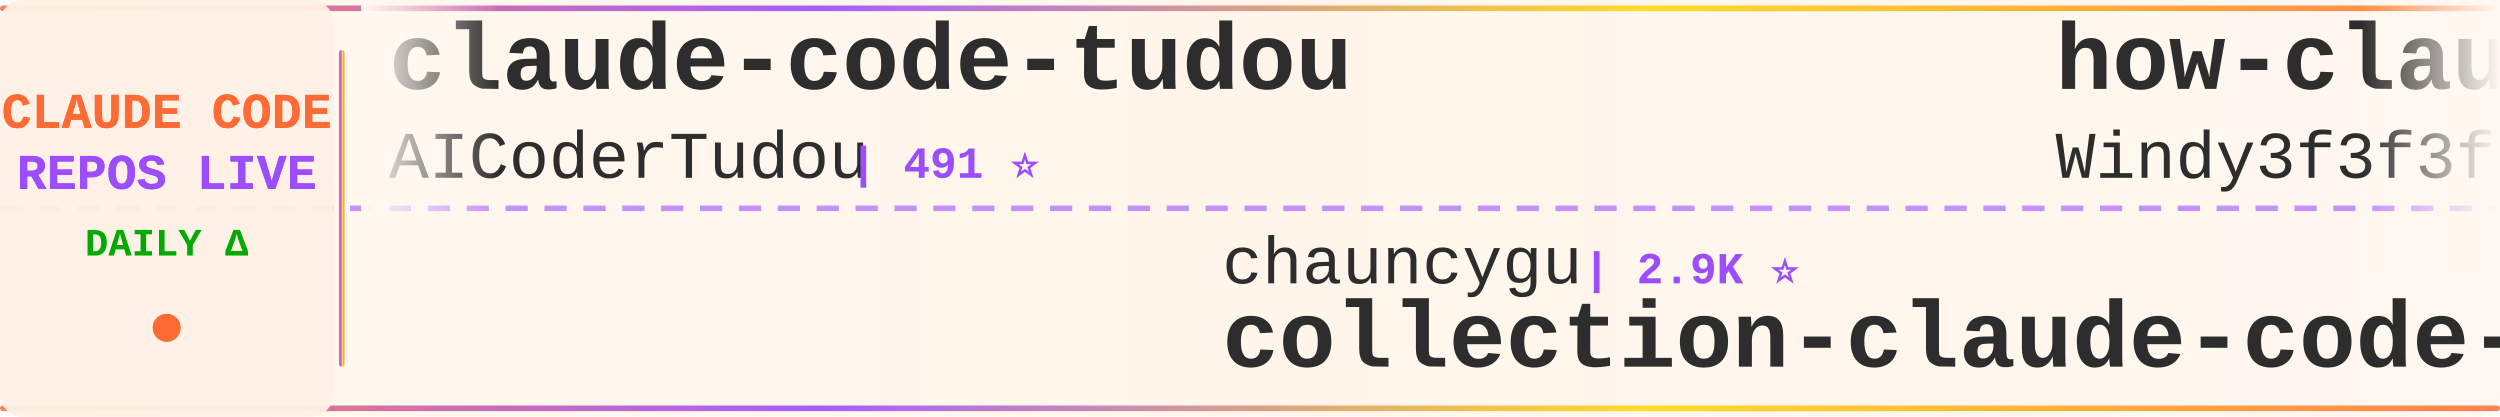
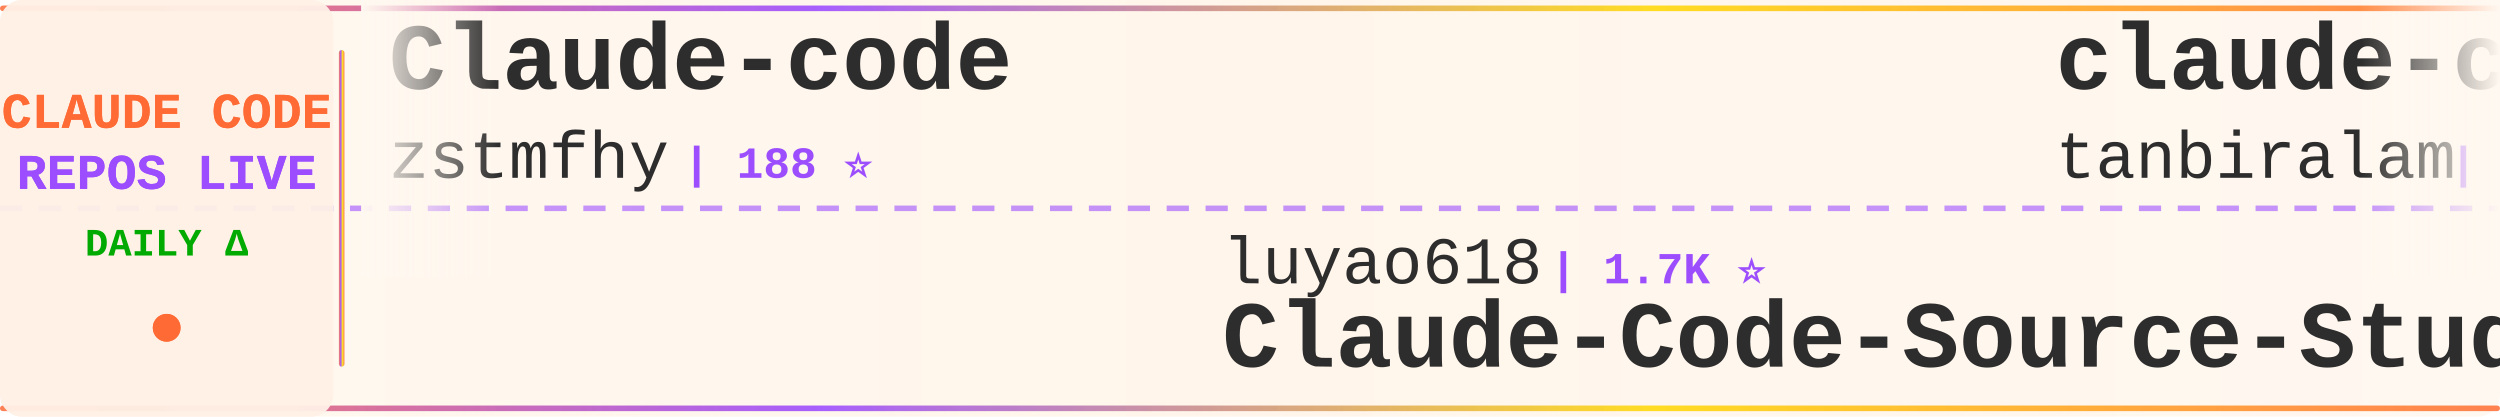
<svg xmlns="http://www.w3.org/2000/svg" width="900" height="150">
  <defs>
    <linearGradient id="tickerBg" x1="0%" y1="0%" x2="100%" y2="0%">
      <stop offset="0%" style="stop-color:#fff8f0;stop-opacity:0.98" />
      <stop offset="50%" style="stop-color:#fff5eb;stop-opacity:1" />
      <stop offset="100%" style="stop-color:#fff8f0;stop-opacity:0.98" />
    </linearGradient>
    <linearGradient id="borderGrad" x1="0%" y1="0%" x2="100%" y2="0%">
      <stop offset="0%" style="stop-color:#FF6B35;stop-opacity:0.85">
        <animate attributeName="stop-opacity" values="0.85;1;0.85" dur="2s" repeatCount="indefinite" />
      </stop>
      <stop offset="33%" style="stop-color:#9C4EFF;stop-opacity:0.9">
        <animate attributeName="stop-opacity" values="0.9;1;0.9" dur="2.2s" repeatCount="indefinite" />
      </stop>
      <stop offset="66%" style="stop-color:#FFD700;stop-opacity:0.85">
        <animate attributeName="stop-opacity" values="0.85;1;0.85" dur="1.8s" repeatCount="indefinite" />
      </stop>
      <stop offset="100%" style="stop-color:#FF6B35;stop-opacity:0.85">
        <animate attributeName="stop-opacity" values="0.85;1;0.85" dur="2s" repeatCount="indefinite" />
      </stop>
    </linearGradient>
    <filter id="textGlow">
      <feGaussianBlur stdDeviation="0.15" result="coloredBlur" />
      <feMerge>
        <feMergeNode in="coloredBlur" />
        <feMergeNode in="SourceGraphic" />
      </feMerge>
    </filter>
    <filter id="metricGlow">
      <feGaussianBlur stdDeviation="0.2" result="coloredBlur" />
      <feMerge>
        <feMergeNode in="coloredBlur" />
        <feMergeNode in="SourceGraphic" />
      </feMerge>
    </filter>
    <linearGradient id="leftFade" x1="0%" y1="0%" x2="100%" y2="0%">
      <stop offset="0%" style="stop-color:#fff8f0;stop-opacity:1" />
      <stop offset="100%" style="stop-color:#fff8f0;stop-opacity:0" />
    </linearGradient>
    <linearGradient id="rightFade" x1="0%" y1="0%" x2="100%" y2="0%">
      <stop offset="0%" style="stop-color:#fff8f0;stop-opacity:0" />
      <stop offset="100%" style="stop-color:#fff8f0;stop-opacity:1" />
    </linearGradient>
  </defs>
  <rect width="900" height="150" fill="url(#tickerBg)" rx="8" />
  <rect x="0" y="2" width="900" height="2" fill="url(#borderGrad)" rx="1" />
  <rect x="0" y="146" width="900" height="2" fill="url(#borderGrad)" rx="1" />
  <line x1="0" y1="75" x2="900" y2="75" stroke="#9C4EFF" stroke-width="2" stroke-dasharray="8 6" opacity="0.6" />
  <rect x="0" y="0" width="120" height="150" fill="#fff0e6" opacity="0.95" rx="8" />
  <text x="60" y="46" font-family="'Courier New', monospace" font-size="18" font-weight="bold" fill="#FF6B35" text-anchor="middle" filter="url(#textGlow)">
    CLAUDE CODE
  </text>
  <text x="60" y="68" font-family="'Courier New', monospace" font-size="18" font-weight="bold" fill="#9C4EFF" text-anchor="middle" filter="url(#textGlow)">
    REPOS LIVE
  </text>
  <text x="60" y="92" font-family="'Courier New', monospace" font-size="14" font-weight="bold" fill="#00aa00" text-anchor="middle">
    DAILY Δ
  </text>
  <circle cx="60" cy="118" r="5" fill="#FF6B35" filter="url(#metricGlow)">
    <animate attributeName="r" values="4;6;4" dur="1.5s" repeatCount="indefinite" />
    <animate attributeName="opacity" values="0.6;1;0.6" dur="1.5s" repeatCount="indefinite" />
  </circle>
  <rect x="122" y="18" width="2" height="114" fill="url(#borderGrad)" rx="1" />
  <clipPath id="tickerClip">
    <rect x="130" y="0" width="770" height="150" />
  </clipPath>
  <g clip-path="url(#tickerClip)">
    <g id="tickerItems">
      <animateTransform attributeName="transform" attributeType="XML" type="translate" from="0 0" to="-3000 0" dur="54s" repeatCount="indefinite" />
      <g transform="translate(0, 0)">
-         <text x="140" y="32" font-family="'Courier New', monospace" font-size="34" font-weight="bold" fill="#2d2d2d">claude-code-tudou</text>
-         <text x="140" y="64" font-family="'Courier New', monospace" font-size="24" font-weight="normal" fill="#2d2d2d" opacity="1.0">AICoderTudou</text>
-         <text x="306" y="64" font-family="'Courier New', monospace" font-size="16" font-weight="bold" fill="#9C4EFF"> | 491 ⭐</text>
+         <text x="140" y="32" font-family="'Courier New', monospace" font-size="34" font-weight="bold" fill="#2d2d2d">Claude-code</text>
+         <text x="140" y="64" font-family="'Courier New', monospace" font-size="24" font-weight="normal" fill="#2d2d2d" opacity="1.0">zstmfhy</text>
+         <text x="246" y="64" font-family="'Courier New', monospace" font-size="16" font-weight="bold" fill="#9C4EFF"> | 188 ⭐</text>
      </g>
      <g transform="translate(300, 0)">
-         <text x="140" y="102" font-family="'Courier New', monospace" font-size="24" font-weight="normal" fill="#2d2d2d" opacity="1.0">chauncygu</text>
-         <text x="270" y="102" font-family="'Courier New', monospace" font-size="16" font-weight="bold" fill="#9C4EFF"> | 2.9K ⭐</text>
-         <text x="140" y="132" font-family="'Courier New', monospace" font-size="34" font-weight="bold" fill="#2d2d2d">collection-claude-code-s...</text>
+         <text x="140" y="102" font-family="'Courier New', monospace" font-size="24" font-weight="normal" fill="#2d2d2d" opacity="1.0">luyao618</text>
+         <text x="258" y="102" font-family="'Courier New', monospace" font-size="16" font-weight="bold" fill="#9C4EFF"> | 1.7K ⭐</text>
+         <text x="140" y="132" font-family="'Courier New', monospace" font-size="34" font-weight="bold" fill="#2d2d2d">Claude-Code-Source-Study</text>
      </g>
      <g transform="translate(600, 0)">
-         <text x="140" y="32" font-family="'Courier New', monospace" font-size="34" font-weight="bold" fill="#2d2d2d">how-claude-code-works</text>
-         <text x="140" y="64" font-family="'Courier New', monospace" font-size="24" font-weight="normal" fill="#2d2d2d" opacity="1.0">Windy3f3f3f3f</text>
-         <text x="318" y="64" font-family="'Courier New', monospace" font-size="16" font-weight="bold" fill="#9C4EFF"> | 3.8K ⭐</text>
+         <text x="140" y="32" font-family="'Courier New', monospace" font-size="34" font-weight="bold" fill="#2d2d2d">claude-code</text>
+         <text x="140" y="64" font-family="'Courier New', monospace" font-size="24" font-weight="normal" fill="#2d2d2d" opacity="1.0">tanbiralam</text>
+         <text x="282" y="64" font-family="'Courier New', monospace" font-size="16" font-weight="bold" fill="#9C4EFF"> | 2.3K ⭐</text>
      </g>
      <g transform="translate(900, 0)">
-         <text x="140" y="102" font-family="'Courier New', monospace" font-size="24" font-weight="normal" fill="#2d2d2d" opacity="1.0">disler</text>
-         <text x="234" y="102" font-family="'Courier New', monospace" font-size="16" font-weight="bold" fill="#9C4EFF"> | 4.0K ⭐</text>
-         <text x="140" y="132" font-family="'Courier New', monospace" font-size="34" font-weight="bold" fill="#2d2d2d">claude-code-hooks-master...</text>
+         <text x="140" y="102" font-family="'Courier New', monospace" font-size="24" font-weight="normal" fill="#2d2d2d" opacity="1.0">Yuyz0112</text>
+         <text x="258" y="102" font-family="'Courier New', monospace" font-size="16" font-weight="bold" fill="#9C4EFF"> | 2.4K ⭐</text>
+         <text x="140" y="132" font-family="'Courier New', monospace" font-size="34" font-weight="bold" fill="#2d2d2d">claude-code-reverse</text>
      </g>
      <g transform="translate(1200, 0)">
-         <text x="140" y="32" font-family="'Courier New', monospace" font-size="34" font-weight="bold" fill="#2d2d2d">system_prompts_leaks</text>
-         <text x="140" y="64" font-family="'Courier New', monospace" font-size="24" font-weight="normal" fill="#2d2d2d" opacity="1.0">asgeirtj</text>
-         <text x="258" y="64" font-family="'Courier New', monospace" font-size="16" font-weight="bold" fill="#9C4EFF"> | 70.3K ⭐ +9</text>
+         <text x="140" y="32" font-family="'Courier New', monospace" font-size="34" font-weight="bold" fill="#2d2d2d">claude-code-webui</text>
+         <text x="140" y="64" font-family="'Courier New', monospace" font-size="24" font-weight="normal" fill="#2d2d2d" opacity="1.0">sugyan</text>
+         <text x="234" y="64" font-family="'Courier New', monospace" font-size="16" font-weight="bold" fill="#9C4EFF"> | 1.1K ⭐</text>
      </g>
      <g transform="translate(1500, 0)">
-         <text x="140" y="102" font-family="'Courier New', monospace" font-size="24" font-weight="normal" fill="#2d2d2d" opacity="1.0">anthropics</text>
-         <text x="282" y="102" font-family="'Courier New', monospace" font-size="16" font-weight="bold" fill="#9C4EFF"> | 153.6K ⭐ +19</text>
+         <text x="140" y="102" font-family="'Courier New', monospace" font-size="24" font-weight="normal" fill="#2d2d2d" opacity="1.0">affaan-m</text>
+         <text x="258" y="102" font-family="'Courier New', monospace" font-size="16" font-weight="bold" fill="#9C4EFF"> | 291.0K ⭐ +243</text>
+         <text x="140" y="132" font-family="'Courier New', monospace" font-size="34" font-weight="bold" fill="#2d2d2d">ECC</text>
+       </g>
+       <g transform="translate(1800, 0)">
+         <text x="140" y="32" font-family="'Courier New', monospace" font-size="34" font-weight="bold" fill="#2d2d2d">claude-code-from-source</text>
+         <text x="140" y="64" font-family="'Courier New', monospace" font-size="24" font-weight="normal" fill="#2d2d2d" opacity="1.0">alejandrobalderas</text>
+         <text x="366" y="64" font-family="'Courier New', monospace" font-size="16" font-weight="bold" fill="#9C4EFF"> | 3.0K ⭐</text>
+       </g>
+       <g transform="translate(2100, 0)">
+         <text x="140" y="102" font-family="'Courier New', monospace" font-size="24" font-weight="normal" fill="#2d2d2d" opacity="1.0">777genius</text>
+         <text x="270" y="102" font-family="'Courier New', monospace" font-size="16" font-weight="bold" fill="#9C4EFF"> | 936 ⭐</text>
+         <text x="140" y="132" font-family="'Courier New', monospace" font-size="34" font-weight="bold" fill="#2d2d2d">claude-code-source-code</text>
+       </g>
+       <g transform="translate(2400, 0)">
+         <text x="140" y="32" font-family="'Courier New', monospace" font-size="34" font-weight="bold" fill="#2d2d2d">claude-code-base-action</text>
+         <text x="140" y="64" font-family="'Courier New', monospace" font-size="24" font-weight="normal" fill="#2d2d2d" opacity="1.0">anthropics</text>
+         <text x="282" y="64" font-family="'Courier New', monospace" font-size="16" font-weight="bold" fill="#9C4EFF"> | 1.0K ⭐</text>
+       </g>
+       <g transform="translate(2700, 0)">
+         <text x="140" y="102" font-family="'Courier New', monospace" font-size="24" font-weight="normal" fill="#2d2d2d" opacity="1.0">T-Lab-CUHKSZ</text>
+         <text x="306" y="102" font-family="'Courier New', monospace" font-size="16" font-weight="bold" fill="#9C4EFF"> | 329 ⭐</text>
        <text x="140" y="132" font-family="'Courier New', monospace" font-size="34" font-weight="bold" fill="#2d2d2d">claude-code</text>
      </g>
-       <g transform="translate(1800, 0)">
-         <text x="140" y="32" font-family="'Courier New', monospace" font-size="34" font-weight="bold" fill="#2d2d2d">claude-code-source</text>
-         <text x="140" y="64" font-family="'Courier New', monospace" font-size="24" font-weight="normal" fill="#2d2d2d" opacity="1.0">JrCx7scC</text>
-         <text x="258" y="64" font-family="'Courier New', monospace" font-size="16" font-weight="bold" fill="#9C4EFF"> | 375 ⭐</text>
-       </g>
-       <g transform="translate(2100, 0)">
-         <text x="140" y="102" font-family="'Courier New', monospace" font-size="24" font-weight="normal" fill="#2d2d2d" opacity="1.0">centminmod</text>
-         <text x="282" y="102" font-family="'Courier New', monospace" font-size="16" font-weight="bold" fill="#9C4EFF"> | 2.7K ⭐ +4</text>
-         <text x="140" y="132" font-family="'Courier New', monospace" font-size="34" font-weight="bold" fill="#2d2d2d">my-claude-code-setup</text>
-       </g>
-       <g transform="translate(2400, 0)">
-         <text x="140" y="32" font-family="'Courier New', monospace" font-size="34" font-weight="bold" fill="#2d2d2d">ralph-claude-code</text>
-         <text x="140" y="64" font-family="'Courier New', monospace" font-size="24" font-weight="normal" fill="#2d2d2d" opacity="1.0">frankbria</text>
-         <text x="270" y="64" font-family="'Courier New', monospace" font-size="16" font-weight="bold" fill="#9C4EFF"> | 9.7K ⭐</text>
-       </g>
-       <g transform="translate(2700, 0)">
-         <text x="140" y="102" font-family="'Courier New', monospace" font-size="24" font-weight="normal" fill="#2d2d2d" opacity="1.0">liuup</text>
-         <text x="222" y="102" font-family="'Courier New', monospace" font-size="16" font-weight="bold" fill="#9C4EFF"> | 4.0K ⭐ +1</text>
-         <text x="140" y="132" font-family="'Courier New', monospace" font-size="34" font-weight="bold" fill="#2d2d2d">claude-code-analysis</text>
-       </g>
      <g transform="translate(3000, 0)">
-         <text x="140" y="32" font-family="'Courier New', monospace" font-size="34" font-weight="bold" fill="#2d2d2d">claude-code-tudou</text>
-         <text x="140" y="64" font-family="'Courier New', monospace" font-size="24" font-weight="normal" fill="#2d2d2d" opacity="1.0">AICoderTudou</text>
-         <text x="306" y="64" font-family="'Courier New', monospace" font-size="16" font-weight="bold" fill="#9C4EFF"> | 491 ⭐</text>
+         <text x="140" y="32" font-family="'Courier New', monospace" font-size="34" font-weight="bold" fill="#2d2d2d">Claude-code</text>
+         <text x="140" y="64" font-family="'Courier New', monospace" font-size="24" font-weight="normal" fill="#2d2d2d" opacity="1.0">zstmfhy</text>
+         <text x="246" y="64" font-family="'Courier New', monospace" font-size="16" font-weight="bold" fill="#9C4EFF"> | 188 ⭐</text>
      </g>
      <g transform="translate(3300, 0)">
-         <text x="140" y="102" font-family="'Courier New', monospace" font-size="24" font-weight="normal" fill="#2d2d2d" opacity="1.0">chauncygu</text>
-         <text x="270" y="102" font-family="'Courier New', monospace" font-size="16" font-weight="bold" fill="#9C4EFF"> | 2.9K ⭐</text>
-         <text x="140" y="132" font-family="'Courier New', monospace" font-size="34" font-weight="bold" fill="#2d2d2d">collection-claude-code-s...</text>
+         <text x="140" y="102" font-family="'Courier New', monospace" font-size="24" font-weight="normal" fill="#2d2d2d" opacity="1.0">luyao618</text>
+         <text x="258" y="102" font-family="'Courier New', monospace" font-size="16" font-weight="bold" fill="#9C4EFF"> | 1.7K ⭐</text>
+         <text x="140" y="132" font-family="'Courier New', monospace" font-size="34" font-weight="bold" fill="#2d2d2d">Claude-Code-Source-Study</text>
      </g>
      <g transform="translate(3600, 0)">
-         <text x="140" y="32" font-family="'Courier New', monospace" font-size="34" font-weight="bold" fill="#2d2d2d">how-claude-code-works</text>
-         <text x="140" y="64" font-family="'Courier New', monospace" font-size="24" font-weight="normal" fill="#2d2d2d" opacity="1.0">Windy3f3f3f3f</text>
-         <text x="318" y="64" font-family="'Courier New', monospace" font-size="16" font-weight="bold" fill="#9C4EFF"> | 3.8K ⭐</text>
+         <text x="140" y="32" font-family="'Courier New', monospace" font-size="34" font-weight="bold" fill="#2d2d2d">claude-code</text>
+         <text x="140" y="64" font-family="'Courier New', monospace" font-size="24" font-weight="normal" fill="#2d2d2d" opacity="1.0">tanbiralam</text>
+         <text x="282" y="64" font-family="'Courier New', monospace" font-size="16" font-weight="bold" fill="#9C4EFF"> | 2.3K ⭐</text>
      </g>
      <g transform="translate(3900, 0)">
-         <text x="140" y="102" font-family="'Courier New', monospace" font-size="24" font-weight="normal" fill="#2d2d2d" opacity="1.0">disler</text>
-         <text x="234" y="102" font-family="'Courier New', monospace" font-size="16" font-weight="bold" fill="#9C4EFF"> | 4.0K ⭐</text>
-         <text x="140" y="132" font-family="'Courier New', monospace" font-size="34" font-weight="bold" fill="#2d2d2d">claude-code-hooks-master...</text>
+         <text x="140" y="102" font-family="'Courier New', monospace" font-size="24" font-weight="normal" fill="#2d2d2d" opacity="1.0">Yuyz0112</text>
+         <text x="258" y="102" font-family="'Courier New', monospace" font-size="16" font-weight="bold" fill="#9C4EFF"> | 2.4K ⭐</text>
+         <text x="140" y="132" font-family="'Courier New', monospace" font-size="34" font-weight="bold" fill="#2d2d2d">claude-code-reverse</text>
      </g>
    </g>
  </g>
  <rect x="130" y="0" width="50" height="100" fill="url(#leftFade)" />
  <rect x="850" y="0" width="50" height="100" fill="url(#rightFade)" />
</svg>
